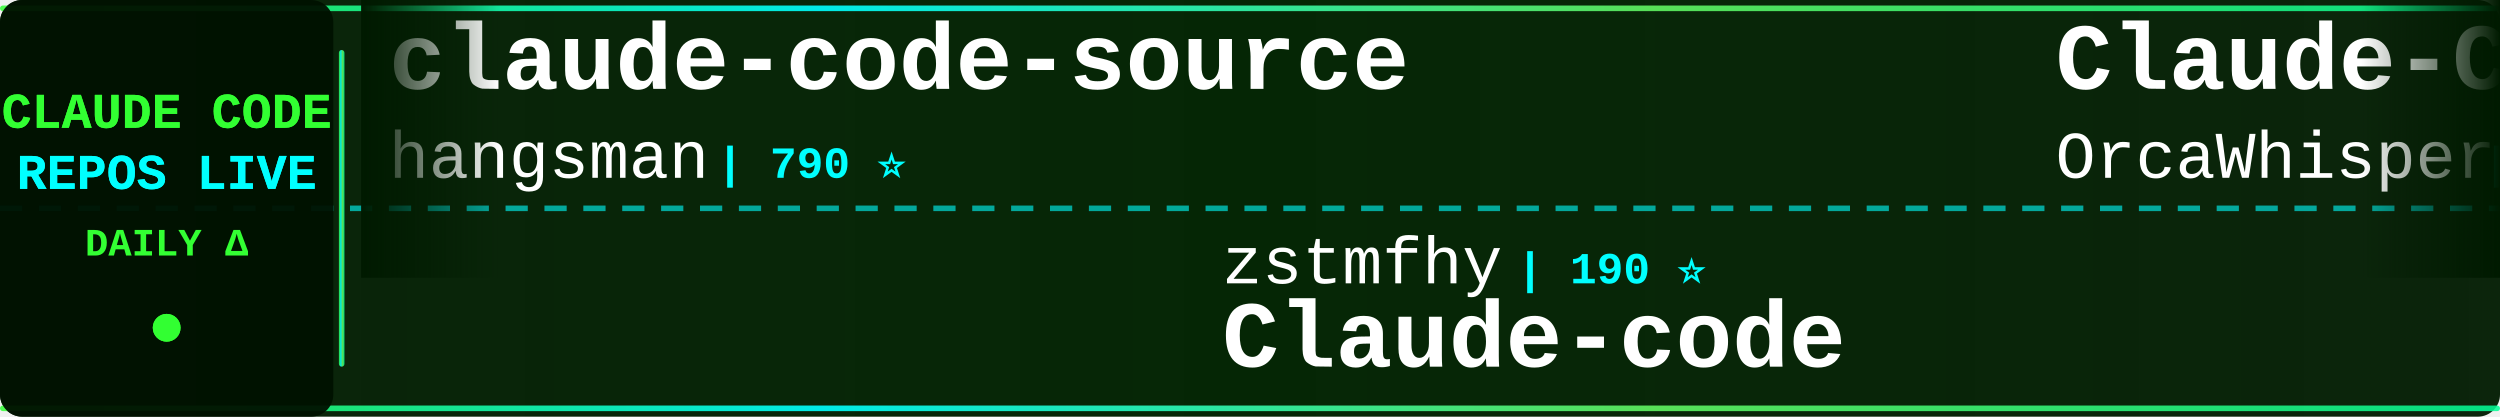
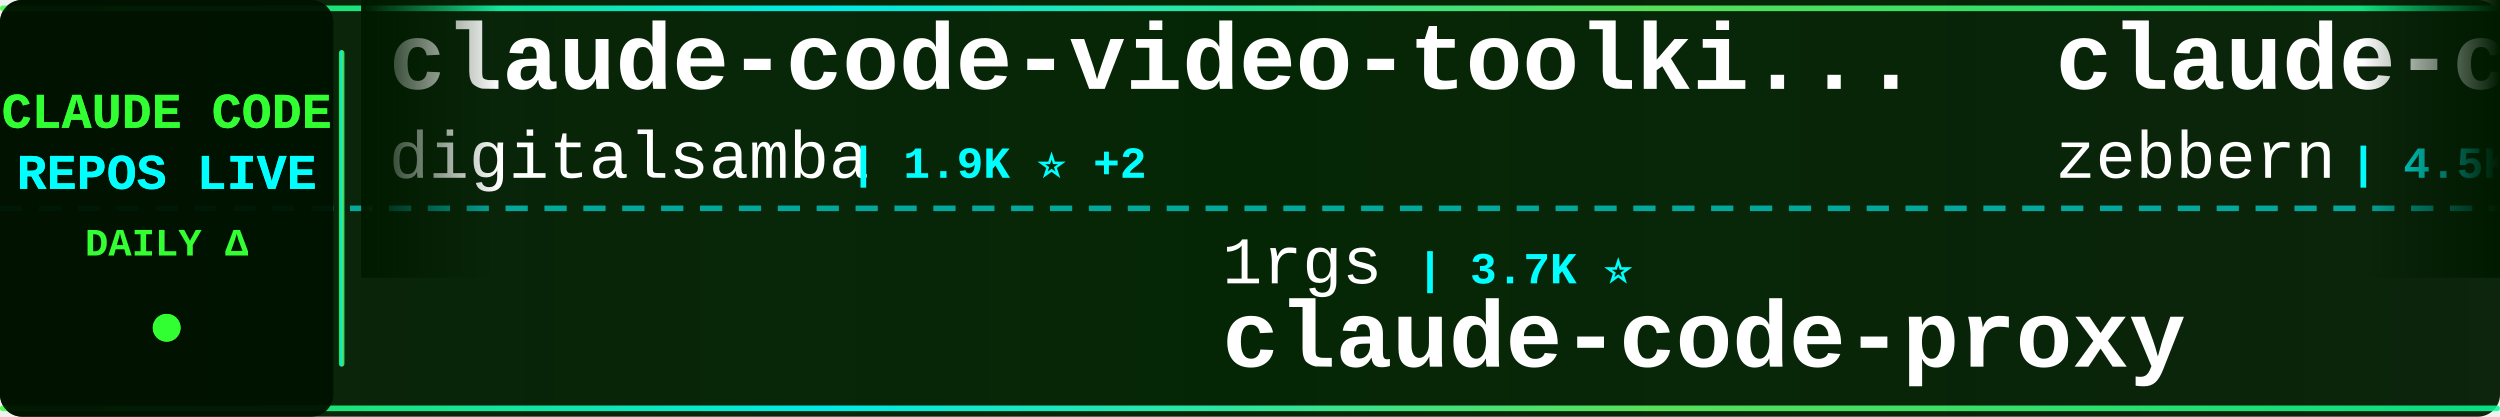
<svg xmlns="http://www.w3.org/2000/svg" width="900" height="150">
  <defs>
    <linearGradient id="tickerBg" x1="0%" y1="0%" x2="100%" y2="0%">
      <stop offset="0%" style="stop-color:#001a00;stop-opacity:0.95" />
      <stop offset="50%" style="stop-color:#002200;stop-opacity:0.98" />
      <stop offset="100%" style="stop-color:#001a00;stop-opacity:0.95" />
    </linearGradient>
    <linearGradient id="borderGrad" x1="0%" y1="0%" x2="100%" y2="0%">
      <stop offset="0%" style="stop-color:#33ff33;stop-opacity:0.85">
        <animate attributeName="stop-opacity" values="0.85;1;0.85" dur="2s" repeatCount="indefinite" />
      </stop>
      <stop offset="33%" style="stop-color:#00ffff;stop-opacity:0.9">
        <animate attributeName="stop-opacity" values="0.9;1;0.9" dur="2.2s" repeatCount="indefinite" />
      </stop>
      <stop offset="66%" style="stop-color:#66ff66;stop-opacity:0.85">
        <animate attributeName="stop-opacity" values="0.85;1;0.85" dur="1.8s" repeatCount="indefinite" />
      </stop>
      <stop offset="100%" style="stop-color:#00ff99;stop-opacity:0.85">
        <animate attributeName="stop-opacity" values="0.85;1;0.85" dur="2s" repeatCount="indefinite" />
      </stop>
    </linearGradient>
    <filter id="textGlow">
      <feGaussianBlur stdDeviation="0.1" result="coloredBlur" />
      <feMerge>
        <feMergeNode in="coloredBlur" />
        <feMergeNode in="SourceGraphic" />
      </feMerge>
    </filter>
    <filter id="metricGlow">
      <feGaussianBlur stdDeviation="0.2" result="coloredBlur" />
      <feMerge>
        <feMergeNode in="coloredBlur" />
        <feMergeNode in="SourceGraphic" />
      </feMerge>
    </filter>
    <linearGradient id="leftFade" x1="0%" y1="0%" x2="100%" y2="0%">
      <stop offset="0%" style="stop-color:#001a00;stop-opacity:1" />
      <stop offset="100%" style="stop-color:#001a00;stop-opacity:0" />
    </linearGradient>
    <linearGradient id="rightFade" x1="0%" y1="0%" x2="100%" y2="0%">
      <stop offset="0%" style="stop-color:#001a00;stop-opacity:0" />
      <stop offset="100%" style="stop-color:#001a00;stop-opacity:1" />
    </linearGradient>
  </defs>
  <rect width="900" height="150" fill="url(#tickerBg)" rx="8" />
  <rect x="0" y="2" width="900" height="2" fill="url(#borderGrad)" rx="1" />
  <rect x="0" y="146" width="900" height="2" fill="url(#borderGrad)" rx="1" />
  <line x1="0" y1="75" x2="900" y2="75" stroke="#00ffff" stroke-width="2" stroke-dasharray="8 6" opacity="0.6" />
  <rect x="0" y="0" width="120" height="150" fill="#001100" opacity="0.95" rx="8" />
  <text x="60" y="46" font-family="'Courier New', monospace" font-size="18" font-weight="bold" fill="#33ff33" text-anchor="middle" filter="url(#textGlow)">
    CLAUDE CODE
  </text>
  <text x="60" y="68" font-family="'Courier New', monospace" font-size="18" font-weight="bold" fill="#00ffff" text-anchor="middle" filter="url(#textGlow)">
    REPOS LIVE
  </text>
  <text x="60" y="92" font-family="'Courier New', monospace" font-size="14" font-weight="bold" fill="#33ff33" text-anchor="middle">
    DAILY Δ
  </text>
  <circle cx="60" cy="118" r="5" fill="#33ff33" filter="url(#metricGlow)">
    <animate attributeName="r" values="4;6;4" dur="1.5s" repeatCount="indefinite" />
    <animate attributeName="opacity" values="0.6;1;0.6" dur="1.5s" repeatCount="indefinite" />
  </circle>
  <rect x="122" y="18" width="2" height="114" fill="url(#borderGrad)" rx="1" />
  <clipPath id="tickerClip">
    <rect x="130" y="0" width="770" height="150" />
  </clipPath>
  <g clip-path="url(#tickerClip)">
    <g id="tickerItems">
      <animateTransform attributeName="transform" attributeType="XML" type="translate" from="0 0" to="-3000 0" dur="54s" repeatCount="indefinite" />
      <g transform="translate(0, 0)">
-         <text x="140" y="32" font-family="'Courier New', monospace" font-size="34" font-weight="bold" fill="#ffffff">claude-code-source</text>
-         <text x="140" y="64" font-family="'Courier New', monospace" font-size="24" font-weight="normal" fill="#ffffff" opacity="1.0">hangsman</text>
-         <text x="258" y="64" font-family="'Courier New', monospace" font-size="16" font-weight="bold" fill="#00ffff"> | 790 ⭐</text>
+         <text x="140" y="32" font-family="'Courier New', monospace" font-size="34" font-weight="bold" fill="#ffffff">claude-code-video-toolki...</text>
+         <text x="140" y="64" font-family="'Courier New', monospace" font-size="24" font-weight="normal" fill="#ffffff" opacity="1.0">digitalsamba</text>
+         <text x="306" y="64" font-family="'Courier New', monospace" font-size="16" font-weight="bold" fill="#00ffff"> | 1.9K ⭐ +2</text>
      </g>
      <g transform="translate(300, 0)">
-         <text x="140" y="102" font-family="'Courier New', monospace" font-size="24" font-weight="normal" fill="#ffffff" opacity="1.0">zstmfhy</text>
-         <text x="246" y="102" font-family="'Courier New', monospace" font-size="16" font-weight="bold" fill="#00ffff"> | 190 ⭐</text>
-         <text x="140" y="132" font-family="'Courier New', monospace" font-size="34" font-weight="bold" fill="#ffffff">Claude-code</text>
+         <text x="140" y="102" font-family="'Courier New', monospace" font-size="24" font-weight="normal" fill="#ffffff" opacity="1.0">1rgs</text>
+         <text x="210" y="102" font-family="'Courier New', monospace" font-size="16" font-weight="bold" fill="#00ffff"> | 3.7K ⭐</text>
+         <text x="140" y="132" font-family="'Courier New', monospace" font-size="34" font-weight="bold" fill="#ffffff">claude-code-proxy</text>
      </g>
      <g transform="translate(600, 0)">
-         <text x="140" y="32" font-family="'Courier New', monospace" font-size="34" font-weight="bold" fill="#ffffff">Claude-Code</text>
-         <text x="140" y="64" font-family="'Courier New', monospace" font-size="24" font-weight="normal" fill="#ffffff" opacity="1.0">OrcaWhisper</text>
-         <text x="294" y="64" font-family="'Courier New', monospace" font-size="16" font-weight="bold" fill="#00ffff"> | 87 ⭐</text>
+         <text x="140" y="32" font-family="'Courier New', monospace" font-size="34" font-weight="bold" fill="#ffffff">claude-code-guide</text>
+         <text x="140" y="64" font-family="'Courier New', monospace" font-size="24" font-weight="normal" fill="#ffffff" opacity="1.0">zebbern</text>
+         <text x="246" y="64" font-family="'Courier New', monospace" font-size="16" font-weight="bold" fill="#00ffff"> | 4.5K ⭐ +6</text>
      </g>
      <g transform="translate(900, 0)">
-         <text x="140" y="102" font-family="'Courier New', monospace" font-size="24" font-weight="normal" fill="#ffffff" opacity="1.0">huangjia2019</text>
-         <text x="306" y="102" font-family="'Courier New', monospace" font-size="16" font-weight="bold" fill="#00ffff"> | 1.1K ⭐</text>
-         <text x="140" y="132" font-family="'Courier New', monospace" font-size="34" font-weight="bold" fill="#ffffff">claude-code-engineering</text>
+         <text x="140" y="102" font-family="'Courier New', monospace" font-size="24" font-weight="normal" fill="#ffffff" opacity="1.0">sugyan</text>
+         <text x="234" y="102" font-family="'Courier New', monospace" font-size="16" font-weight="bold" fill="#00ffff"> | 1.1K ⭐</text>
+         <text x="140" y="132" font-family="'Courier New', monospace" font-size="34" font-weight="bold" fill="#ffffff">claude-code-webui</text>
      </g>
      <g transform="translate(1200, 0)">
-         <text x="140" y="32" font-family="'Courier New', monospace" font-size="34" font-weight="bold" fill="#ffffff">system_prompts_leaks</text>
-         <text x="140" y="64" font-family="'Courier New', monospace" font-size="24" font-weight="normal" fill="#ffffff" opacity="1.0">asgeirtj</text>
-         <text x="258" y="64" font-family="'Courier New', monospace" font-size="16" font-weight="bold" fill="#00ffff"> | 62.6K ⭐ +5</text>
+         <text x="140" y="32" font-family="'Courier New', monospace" font-size="34" font-weight="bold" fill="#ffffff">claude-code-from-scratch</text>
+         <text x="140" y="64" font-family="'Courier New', monospace" font-size="24" font-weight="normal" fill="#ffffff" opacity="1.0">Windy3f3f3f3f</text>
+         <text x="318" y="64" font-family="'Courier New', monospace" font-size="16" font-weight="bold" fill="#00ffff"> | 2.5K ⭐ +2</text>
      </g>
      <g transform="translate(1500, 0)">
-         <text x="140" y="102" font-family="'Courier New', monospace" font-size="24" font-weight="normal" fill="#ffffff" opacity="1.0">shareAI-lab</text>
-         <text x="294" y="102" font-family="'Courier New', monospace" font-size="16" font-weight="bold" fill="#00ffff"> | 73.6K ⭐ +6</text>
-         <text x="140" y="132" font-family="'Courier New', monospace" font-size="34" font-weight="bold" fill="#ffffff">learn-claude-code</text>
+         <text x="140" y="102" font-family="'Courier New', monospace" font-size="24" font-weight="normal" fill="#ffffff" opacity="1.0">Cranot</text>
+         <text x="234" y="102" font-family="'Courier New', monospace" font-size="16" font-weight="bold" fill="#00ffff"> | 2.9K ⭐</text>
+         <text x="140" y="132" font-family="'Courier New', monospace" font-size="34" font-weight="bold" fill="#ffffff">claude-code-guide</text>
      </g>
      <g transform="translate(1800, 0)">
-         <text x="140" y="32" font-family="'Courier New', monospace" font-size="34" font-weight="bold" fill="#ffffff">claude-code-spec-workflo...</text>
-         <text x="140" y="64" font-family="'Courier New', monospace" font-size="24" font-weight="normal" fill="#ffffff" opacity="1.0">Pimzino</text>
-         <text x="246" y="64" font-family="'Courier New', monospace" font-size="16" font-weight="bold" fill="#00ffff"> | 3.8K ⭐ +1</text>
+         <text x="140" y="32" font-family="'Courier New', monospace" font-size="34" font-weight="bold" fill="#ffffff">ClaudeCode</text>
+         <text x="140" y="64" font-family="'Courier New', monospace" font-size="24" font-weight="normal" fill="#ffffff" opacity="1.0">guanshan</text>
+         <text x="258" y="64" font-family="'Courier New', monospace" font-size="16" font-weight="bold" fill="#00ffff"> | 61 ⭐</text>
      </g>
      <g transform="translate(2100, 0)">
-         <text x="140" y="102" font-family="'Courier New', monospace" font-size="24" font-weight="normal" fill="#ffffff" opacity="1.0">alirezarezvani</text>
-         <text x="330" y="102" font-family="'Courier New', monospace" font-size="16" font-weight="bold" fill="#00ffff"> | 24.1K ⭐ +5</text>
-         <text x="140" y="132" font-family="'Courier New', monospace" font-size="34" font-weight="bold" fill="#ffffff">claude-skills</text>
+         <text x="140" y="102" font-family="'Courier New', monospace" font-size="24" font-weight="normal" fill="#ffffff" opacity="1.0">Piebald-AI</text>
+         <text x="282" y="102" font-family="'Courier New', monospace" font-size="16" font-weight="bold" fill="#00ffff"> | 12.2K ⭐ +3</text>
+         <text x="140" y="132" font-family="'Courier New', monospace" font-size="34" font-weight="bold" fill="#ffffff">claude-code-system-promp...</text>
      </g>
      <g transform="translate(2400, 0)">
-         <text x="140" y="32" font-family="'Courier New', monospace" font-size="34" font-weight="bold" fill="#ffffff">claude-code-source-build</text>
-         <text x="140" y="64" font-family="'Courier New', monospace" font-size="24" font-weight="normal" fill="#ffffff" opacity="1.0">andrew-kramer-inno</text>
-         <text x="378" y="64" font-family="'Courier New', monospace" font-size="16" font-weight="bold" fill="#00ffff"> | 593 ⭐</text>
+         <text x="140" y="32" font-family="'Courier New', monospace" font-size="34" font-weight="bold" fill="#ffffff">Open-ClaudeCode</text>
+         <text x="140" y="64" font-family="'Courier New', monospace" font-size="24" font-weight="normal" fill="#ffffff" opacity="1.0">LING71671</text>
+         <text x="270" y="64" font-family="'Courier New', monospace" font-size="16" font-weight="bold" fill="#00ffff"> | 934 ⭐ +1</text>
      </g>
      <g transform="translate(2700, 0)">
-         <text x="140" y="102" font-family="'Courier New', monospace" font-size="24" font-weight="normal" fill="#ffffff" opacity="1.0">digitalsamba</text>
-         <text x="306" y="102" font-family="'Courier New', monospace" font-size="16" font-weight="bold" fill="#00ffff"> | 1.9K ⭐</text>
-         <text x="140" y="132" font-family="'Courier New', monospace" font-size="34" font-weight="bold" fill="#ffffff">claude-code-video-toolki...</text>
+         <text x="140" y="102" font-family="'Courier New', monospace" font-size="24" font-weight="normal" fill="#ffffff" opacity="1.0">affaan-m</text>
+         <text x="258" y="102" font-family="'Courier New', monospace" font-size="16" font-weight="bold" fill="#00ffff"> | 238.7K ⭐ +43</text>
+         <text x="140" y="132" font-family="'Courier New', monospace" font-size="34" font-weight="bold" fill="#ffffff">ECC</text>
      </g>
      <g transform="translate(3000, 0)">
-         <text x="140" y="32" font-family="'Courier New', monospace" font-size="34" font-weight="bold" fill="#ffffff">claude-code-source</text>
-         <text x="140" y="64" font-family="'Courier New', monospace" font-size="24" font-weight="normal" fill="#ffffff" opacity="1.0">hangsman</text>
-         <text x="258" y="64" font-family="'Courier New', monospace" font-size="16" font-weight="bold" fill="#00ffff"> | 790 ⭐</text>
+         <text x="140" y="32" font-family="'Courier New', monospace" font-size="34" font-weight="bold" fill="#ffffff">claude-code-video-toolki...</text>
+         <text x="140" y="64" font-family="'Courier New', monospace" font-size="24" font-weight="normal" fill="#ffffff" opacity="1.0">digitalsamba</text>
+         <text x="306" y="64" font-family="'Courier New', monospace" font-size="16" font-weight="bold" fill="#00ffff"> | 1.9K ⭐ +2</text>
      </g>
      <g transform="translate(3300, 0)">
-         <text x="140" y="102" font-family="'Courier New', monospace" font-size="24" font-weight="normal" fill="#ffffff" opacity="1.0">zstmfhy</text>
-         <text x="246" y="102" font-family="'Courier New', monospace" font-size="16" font-weight="bold" fill="#00ffff"> | 190 ⭐</text>
-         <text x="140" y="132" font-family="'Courier New', monospace" font-size="34" font-weight="bold" fill="#ffffff">Claude-code</text>
+         <text x="140" y="102" font-family="'Courier New', monospace" font-size="24" font-weight="normal" fill="#ffffff" opacity="1.0">1rgs</text>
+         <text x="210" y="102" font-family="'Courier New', monospace" font-size="16" font-weight="bold" fill="#00ffff"> | 3.7K ⭐</text>
+         <text x="140" y="132" font-family="'Courier New', monospace" font-size="34" font-weight="bold" fill="#ffffff">claude-code-proxy</text>
      </g>
      <g transform="translate(3600, 0)">
-         <text x="140" y="32" font-family="'Courier New', monospace" font-size="34" font-weight="bold" fill="#ffffff">Claude-Code</text>
-         <text x="140" y="64" font-family="'Courier New', monospace" font-size="24" font-weight="normal" fill="#ffffff" opacity="1.0">OrcaWhisper</text>
-         <text x="294" y="64" font-family="'Courier New', monospace" font-size="16" font-weight="bold" fill="#00ffff"> | 87 ⭐</text>
+         <text x="140" y="32" font-family="'Courier New', monospace" font-size="34" font-weight="bold" fill="#ffffff">claude-code-guide</text>
+         <text x="140" y="64" font-family="'Courier New', monospace" font-size="24" font-weight="normal" fill="#ffffff" opacity="1.0">zebbern</text>
+         <text x="246" y="64" font-family="'Courier New', monospace" font-size="16" font-weight="bold" fill="#00ffff"> | 4.5K ⭐ +6</text>
      </g>
      <g transform="translate(3900, 0)">
-         <text x="140" y="102" font-family="'Courier New', monospace" font-size="24" font-weight="normal" fill="#ffffff" opacity="1.0">huangjia2019</text>
-         <text x="306" y="102" font-family="'Courier New', monospace" font-size="16" font-weight="bold" fill="#00ffff"> | 1.1K ⭐</text>
-         <text x="140" y="132" font-family="'Courier New', monospace" font-size="34" font-weight="bold" fill="#ffffff">claude-code-engineering</text>
+         <text x="140" y="102" font-family="'Courier New', monospace" font-size="24" font-weight="normal" fill="#ffffff" opacity="1.0">sugyan</text>
+         <text x="234" y="102" font-family="'Courier New', monospace" font-size="16" font-weight="bold" fill="#00ffff"> | 1.1K ⭐</text>
+         <text x="140" y="132" font-family="'Courier New', monospace" font-size="34" font-weight="bold" fill="#ffffff">claude-code-webui</text>
      </g>
    </g>
  </g>
  <rect x="130" y="0" width="50" height="100" fill="url(#leftFade)" />
  <rect x="850" y="0" width="50" height="100" fill="url(#rightFade)" />
</svg>
